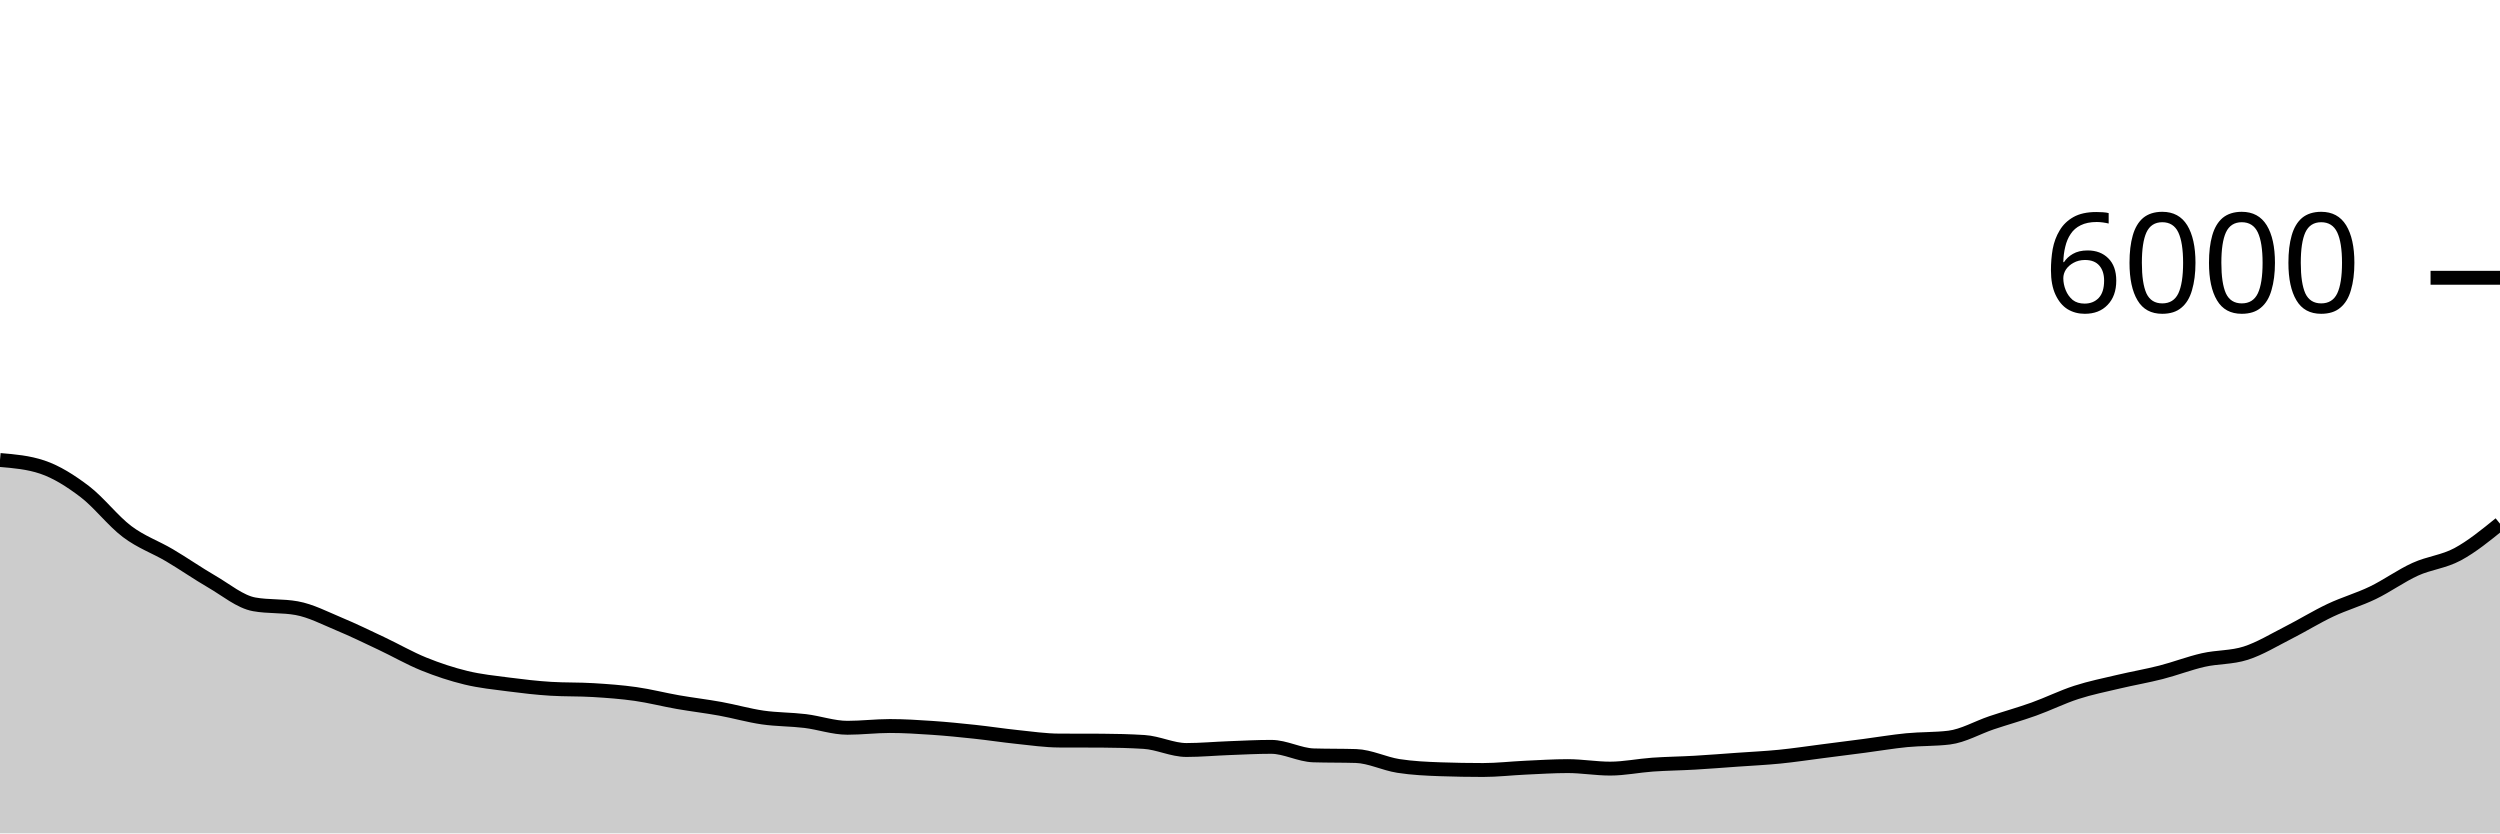
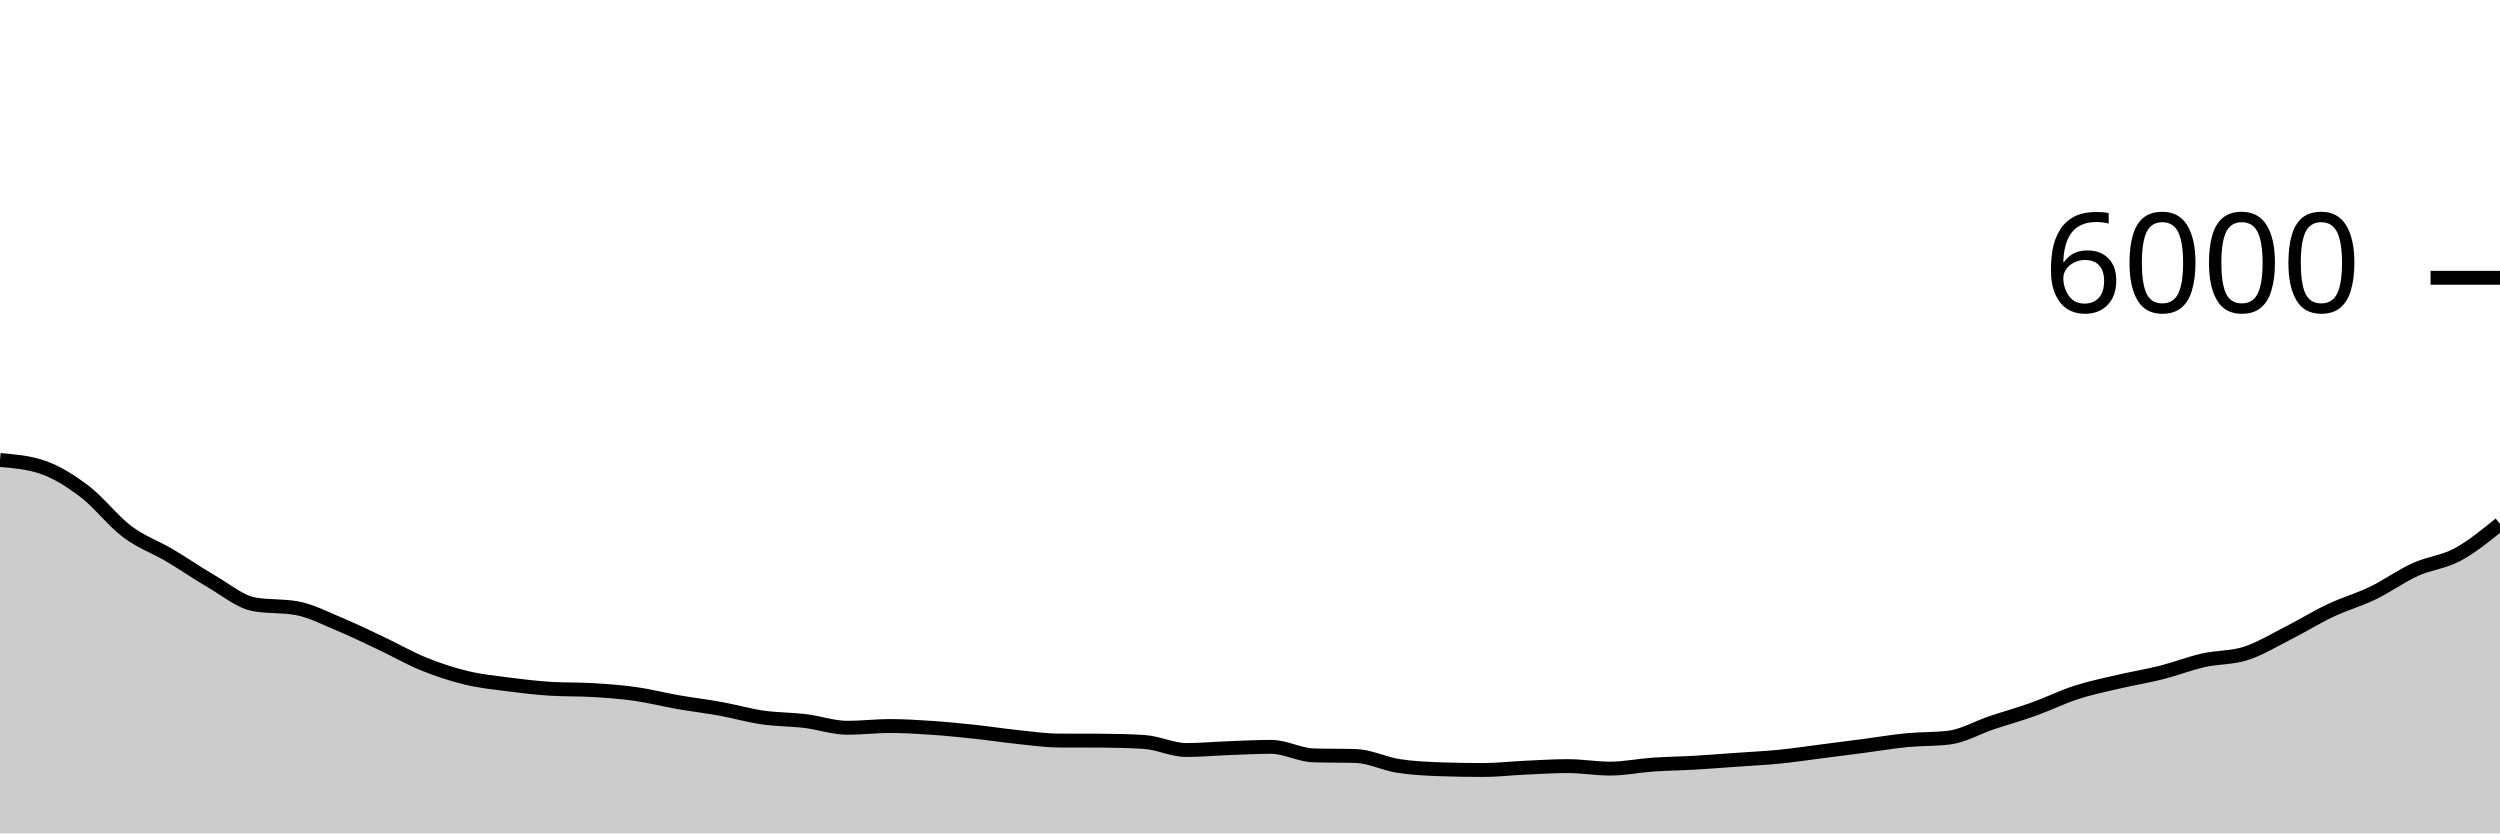
<svg xmlns="http://www.w3.org/2000/svg" viewBox="0 0 180 60">
  <g transform="translate(0,20)">
-     <path class="area" fill="rgba(0, 0, 0, 0.2)" d="M0,13.12C1.017,13.206,2.034,13.291,3.051,13.633C4.068,13.976,5.085,14.62,6.102,15.393C7.119,16.167,8.136,17.509,9.153,18.273C10.169,19.038,11.186,19.379,12.203,19.98C13.22,20.581,14.237,21.291,15.254,21.88C16.271,22.469,17.288,23.331,18.305,23.513C19.322,23.696,20.339,23.604,21.356,23.787C22.373,23.969,23.39,24.503,24.407,24.927C25.424,25.35,26.441,25.847,27.458,26.327C28.475,26.807,29.492,27.394,30.508,27.807C31.525,28.219,32.542,28.554,33.559,28.8C34.576,29.046,35.593,29.148,36.61,29.28C37.627,29.412,38.644,29.531,39.661,29.593C40.678,29.656,41.695,29.624,42.712,29.687C43.729,29.749,44.746,29.822,45.763,29.967C46.78,30.111,47.797,30.376,48.814,30.553C49.831,30.731,50.847,30.849,51.864,31.033C52.881,31.218,53.898,31.513,54.915,31.66C55.932,31.807,56.949,31.79,57.966,31.913C58.983,32.037,60,32.4,61.017,32.4C62.034,32.4,63.051,32.273,64.068,32.273C65.085,32.273,66.102,32.338,67.119,32.407C68.136,32.476,69.153,32.578,70.169,32.687C71.186,32.796,72.203,32.954,73.22,33.06C74.237,33.166,75.254,33.316,76.271,33.32C77.288,33.324,78.305,33.322,79.322,33.327C80.339,33.331,81.356,33.358,82.373,33.42C83.39,33.482,84.407,34,85.424,34C86.441,34,87.458,33.904,88.475,33.867C89.492,33.829,90.508,33.773,91.525,33.773C92.542,33.773,93.559,34.356,94.576,34.387C95.593,34.418,96.61,34.402,97.627,34.433C98.644,34.464,99.661,34.988,100.678,35.147C101.695,35.306,102.712,35.351,103.729,35.387C104.746,35.422,105.763,35.44,106.78,35.44C107.797,35.44,108.814,35.32,109.831,35.273C110.847,35.227,111.864,35.16,112.881,35.16C113.898,35.16,114.915,35.34,115.932,35.34C116.949,35.34,117.966,35.124,118.983,35.053C120,34.982,121.017,34.972,122.034,34.913C123.051,34.854,124.068,34.772,125.085,34.7C126.102,34.628,127.119,34.581,128.136,34.48C129.153,34.379,130.169,34.223,131.186,34.093C132.203,33.963,133.22,33.833,134.237,33.7C135.254,33.567,136.271,33.392,137.288,33.293C138.305,33.194,139.322,33.231,140.339,33.107C141.356,32.982,142.373,32.382,143.39,32.04C144.407,31.698,145.424,31.418,146.441,31.053C147.458,30.689,148.475,30.182,149.492,29.853C150.508,29.524,151.525,29.321,152.542,29.08C153.559,28.839,154.576,28.667,155.593,28.407C156.61,28.147,157.627,27.75,158.644,27.52C159.661,27.29,160.678,27.353,161.695,27.027C162.712,26.7,163.729,26.076,164.746,25.56C165.763,25.044,166.78,24.413,167.797,23.933C168.814,23.453,169.831,23.171,170.847,22.68C171.864,22.189,172.881,21.449,173.898,20.987C174.915,20.524,175.932,20.453,176.949,19.907C177.966,19.36,178.983,18.533,180,17.707L180,40C178.983,40,177.966,40,176.949,40C175.932,40,174.915,40,173.898,40C172.881,40,171.864,40,170.847,40C169.831,40,168.814,40,167.797,40C166.78,40,165.763,40,164.746,40C163.729,40,162.712,40,161.695,40C160.678,40,159.661,40,158.644,40C157.627,40,156.61,40,155.593,40C154.576,40,153.559,40,152.542,40C151.525,40,150.508,40,149.492,40C148.475,40,147.458,40,146.441,40C145.424,40,144.407,40,143.39,40C142.373,40,141.356,40,140.339,40C139.322,40,138.305,40,137.288,40C136.271,40,135.254,40,134.237,40C133.22,40,132.203,40,131.186,40C130.169,40,129.153,40,128.136,40C127.119,40,126.102,40,125.085,40C124.068,40,123.051,40,122.034,40C121.017,40,120,40,118.983,40C117.966,40,116.949,40,115.932,40C114.915,40,113.898,40,112.881,40C111.864,40,110.847,40,109.831,40C108.814,40,107.797,40,106.78,40C105.763,40,104.746,40,103.729,40C102.712,40,101.695,40,100.678,40C99.661,40,98.644,40,97.627,40C96.61,40,95.593,40,94.576,40C93.559,40,92.542,40,91.525,40C90.508,40,89.492,40,88.475,40C87.458,40,86.441,40,85.424,40C84.407,40,83.39,40,82.373,40C81.356,40,80.339,40,79.322,40C78.305,40,77.288,40,76.271,40C75.254,40,74.237,40,73.22,40C72.203,40,71.186,40,70.169,40C69.153,40,68.136,40,67.119,40C66.102,40,65.085,40,64.068,40C63.051,40,62.034,40,61.017,40C60,40,58.983,40,57.966,40C56.949,40,55.932,40,54.915,40C53.898,40,52.881,40,51.864,40C50.847,40,49.831,40,48.814,40C47.797,40,46.78,40,45.763,40C44.746,40,43.729,40,42.712,40C41.695,40,40.678,40,39.661,40C38.644,40,37.627,40,36.61,40C35.593,40,34.576,40,33.559,40C32.542,40,31.525,40,30.508,40C29.492,40,28.475,40,27.458,40C26.441,40,25.424,40,24.407,40C23.39,40,22.373,40,21.356,40C20.339,40,19.322,40,18.305,40C17.288,40,16.271,40,15.254,40C14.237,40,13.22,40,12.203,40C11.186,40,10.169,40,9.153,40C8.136,40,7.119,40,6.102,40C5.085,40,4.068,40,3.051,40C2.034,40,1.017,40,0,40Z" />
-     <path class="line" stroke="black" fill="none" d="M0,13.12C1.017,13.206,2.034,13.291,3.051,13.633C4.068,13.976,5.085,14.62,6.102,15.393C7.119,16.167,8.136,17.509,9.153,18.273C10.169,19.038,11.186,19.379,12.203,19.98C13.22,20.581,14.237,21.291,15.254,21.88C16.271,22.469,17.288,23.331,18.305,23.513C19.322,23.696,20.339,23.604,21.356,23.787C22.373,23.969,23.39,24.503,24.407,24.927C25.424,25.35,26.441,25.847,27.458,26.327C28.475,26.807,29.492,27.394,30.508,27.807C31.525,28.219,32.542,28.554,33.559,28.8C34.576,29.046,35.593,29.148,36.61,29.28C37.627,29.412,38.644,29.531,39.661,29.593C40.678,29.656,41.695,29.624,42.712,29.687C43.729,29.749,44.746,29.822,45.763,29.967C46.78,30.111,47.797,30.376,48.814,30.553C49.831,30.731,50.847,30.849,51.864,31.033C52.881,31.218,53.898,31.513,54.915,31.66C55.932,31.807,56.949,31.79,57.966,31.913C58.983,32.037,60,32.4,61.017,32.4C62.034,32.4,63.051,32.273,64.068,32.273C65.085,32.273,66.102,32.338,67.119,32.407C68.136,32.476,69.153,32.578,70.169,32.687C71.186,32.796,72.203,32.954,73.22,33.06C74.237,33.166,75.254,33.316,76.271,33.32C77.288,33.324,78.305,33.322,79.322,33.327C80.339,33.331,81.356,33.358,82.373,33.42C83.39,33.482,84.407,34,85.424,34C86.441,34,87.458,33.904,88.475,33.867C89.492,33.829,90.508,33.773,91.525,33.773C92.542,33.773,93.559,34.356,94.576,34.387C95.593,34.418,96.61,34.402,97.627,34.433C98.644,34.464,99.661,34.988,100.678,35.147C101.695,35.306,102.712,35.351,103.729,35.387C104.746,35.422,105.763,35.44,106.78,35.44C107.797,35.44,108.814,35.32,109.831,35.273C110.847,35.227,111.864,35.16,112.881,35.16C113.898,35.16,114.915,35.34,115.932,35.34C116.949,35.34,117.966,35.124,118.983,35.053C120,34.982,121.017,34.972,122.034,34.913C123.051,34.854,124.068,34.772,125.085,34.7C126.102,34.628,127.119,34.581,128.136,34.48C129.153,34.379,130.169,34.223,131.186,34.093C132.203,33.963,133.22,33.833,134.237,33.7C135.254,33.567,136.271,33.392,137.288,33.293C138.305,33.194,139.322,33.231,140.339,33.107C141.356,32.982,142.373,32.382,143.39,32.04C144.407,31.698,145.424,31.418,146.441,31.053C147.458,30.689,148.475,30.182,149.492,29.853C150.508,29.524,151.525,29.321,152.542,29.08C153.559,28.839,154.576,28.667,155.593,28.407C156.61,28.147,157.627,27.75,158.644,27.52C159.661,27.29,160.678,27.353,161.695,27.027C162.712,26.7,163.729,26.076,164.746,25.56C165.763,25.044,166.78,24.413,167.797,23.933C168.814,23.453,169.831,23.171,170.847,22.68C171.864,22.189,172.881,21.449,173.898,20.987C174.915,20.524,175.932,20.453,176.949,19.907C177.966,19.36,178.983,18.533,180,17.707" />
+     <path class="area" fill="rgba(0, 0, 0, 0.2)" d="M0,13.12C1.017,13.206,2.034,13.291,3.051,13.633C4.068,13.976,5.085,14.62,6.102,15.393C7.119,16.167,8.136,17.509,9.153,18.273C10.169,19.038,11.186,19.379,12.203,19.98C13.22,20.581,14.237,21.291,15.254,21.88C16.271,22.469,17.288,23.331,18.305,23.513C19.322,23.696,20.339,23.604,21.356,23.787C22.373,23.969,23.39,24.503,24.407,24.927C25.424,25.35,26.441,25.847,27.458,26.327C28.475,26.807,29.492,27.394,30.508,27.807C31.525,28.219,32.542,28.554,33.559,28.8C34.576,29.046,35.593,29.148,36.61,29.28C37.627,29.412,38.644,29.531,39.661,29.593C40.678,29.656,41.695,29.624,42.712,29.687C43.729,29.749,44.746,29.822,45.763,29.967C46.78,30.111,47.797,30.376,48.814,30.553C49.831,30.731,50.847,30.849,51.864,31.033C52.881,31.218,53.898,31.513,54.915,31.66C55.932,31.807,56.949,31.79,57.966,31.913C58.983,32.037,60,32.4,61.017,32.4C62.034,32.4,63.051,32.273,64.068,32.273C65.085,32.273,66.102,32.338,67.119,32.407C68.136,32.476,69.153,32.578,70.169,32.687C71.186,32.796,72.203,32.954,73.22,33.06C74.237,33.166,75.254,33.316,76.271,33.32C77.288,33.324,78.305,33.322,79.322,33.327C80.339,33.331,81.356,33.358,82.373,33.42C83.39,33.482,84.407,34,85.424,34C86.441,34,87.458,33.904,88.475,33.867C89.492,33.829,90.508,33.773,91.525,33.773C92.542,33.773,93.559,34.356,94.576,34.387C95.593,34.418,96.61,34.402,97.627,34.433C98.644,34.464,99.661,34.988,100.678,35.147C101.695,35.306,102.712,35.351,103.729,35.387C104.746,35.422,105.763,35.44,106.78,35.44C107.797,35.44,108.814,35.32,109.831,35.273C110.847,35.227,111.864,35.16,112.881,35.16C113.898,35.16,114.915,35.34,115.932,35.34C116.949,35.34,117.966,35.124,118.983,35.053C120,34.982,121.017,34.972,122.034,34.913C123.051,34.854,124.068,34.772,125.085,34.7C126.102,34.628,127.119,34.581,128.136,34.48C129.153,34.379,130.169,34.223,131.186,34.093C132.203,33.963,133.22,33.833,134.237,33.7C135.254,33.567,136.271,33.392,137.288,33.293C138.305,33.194,139.322,33.231,140.339,33.107C141.356,32.982,142.373,32.382,143.39,32.04C144.407,31.698,145.424,31.418,146.441,31.053C147.458,30.689,148.475,30.182,149.492,29.853C150.508,29.524,151.525,29.318,152.542,29.08C153.559,28.842,154.576,28.683,155.593,28.427C156.61,28.17,157.627,27.77,158.644,27.54C159.661,27.31,160.678,27.373,161.695,27.047C162.712,26.72,163.729,26.096,164.746,25.58C165.763,25.064,166.78,24.433,167.797,23.953C168.814,23.473,169.831,23.191,170.847,22.7C171.864,22.209,172.881,21.469,173.898,21.007C174.915,20.544,175.932,20.474,176.949,19.927C177.966,19.379,178.983,18.549,180,17.72L180,40C178.983,40,177.966,40,176.949,40C175.932,40,174.915,40,173.898,40C172.881,40,171.864,40,170.847,40C169.831,40,168.814,40,167.797,40C166.78,40,165.763,40,164.746,40C163.729,40,162.712,40,161.695,40C160.678,40,159.661,40,158.644,40C157.627,40,156.61,40,155.593,40C154.576,40,153.559,40,152.542,40C151.525,40,150.508,40,149.492,40C148.475,40,147.458,40,146.441,40C145.424,40,144.407,40,143.39,40C142.373,40,141.356,40,140.339,40C139.322,40,138.305,40,137.288,40C136.271,40,135.254,40,134.237,40C133.22,40,132.203,40,131.186,40C130.169,40,129.153,40,128.136,40C127.119,40,126.102,40,125.085,40C124.068,40,123.051,40,122.034,40C121.017,40,120,40,118.983,40C117.966,40,116.949,40,115.932,40C114.915,40,113.898,40,112.881,40C111.864,40,110.847,40,109.831,40C108.814,40,107.797,40,106.78,40C105.763,40,104.746,40,103.729,40C102.712,40,101.695,40,100.678,40C99.661,40,98.644,40,97.627,40C96.61,40,95.593,40,94.576,40C93.559,40,92.542,40,91.525,40C90.508,40,89.492,40,88.475,40C87.458,40,86.441,40,85.424,40C84.407,40,83.39,40,82.373,40C81.356,40,80.339,40,79.322,40C78.305,40,77.288,40,76.271,40C75.254,40,74.237,40,73.22,40C72.203,40,71.186,40,70.169,40C69.153,40,68.136,40,67.119,40C66.102,40,65.085,40,64.068,40C63.051,40,62.034,40,61.017,40C60,40,58.983,40,57.966,40C56.949,40,55.932,40,54.915,40C53.898,40,52.881,40,51.864,40C50.847,40,49.831,40,48.814,40C47.797,40,46.78,40,45.763,40C44.746,40,43.729,40,42.712,40C41.695,40,40.678,40,39.661,40C38.644,40,37.627,40,36.61,40C35.593,40,34.576,40,33.559,40C32.542,40,31.525,40,30.508,40C29.492,40,28.475,40,27.458,40C26.441,40,25.424,40,24.407,40C23.39,40,22.373,40,21.356,40C20.339,40,19.322,40,18.305,40C17.288,40,16.271,40,15.254,40C14.237,40,13.22,40,12.203,40C11.186,40,10.169,40,9.153,40C8.136,40,7.119,40,6.102,40C5.085,40,4.068,40,3.051,40C2.034,40,1.017,40,0,40Z" />
+     <path class="line" stroke="black" fill="none" d="M0,13.12C1.017,13.206,2.034,13.291,3.051,13.633C4.068,13.976,5.085,14.62,6.102,15.393C7.119,16.167,8.136,17.509,9.153,18.273C10.169,19.038,11.186,19.379,12.203,19.98C13.22,20.581,14.237,21.291,15.254,21.88C16.271,22.469,17.288,23.331,18.305,23.513C19.322,23.696,20.339,23.604,21.356,23.787C22.373,23.969,23.39,24.503,24.407,24.927C25.424,25.35,26.441,25.847,27.458,26.327C28.475,26.807,29.492,27.394,30.508,27.807C31.525,28.219,32.542,28.554,33.559,28.8C34.576,29.046,35.593,29.148,36.61,29.28C37.627,29.412,38.644,29.531,39.661,29.593C40.678,29.656,41.695,29.624,42.712,29.687C43.729,29.749,44.746,29.822,45.763,29.967C46.78,30.111,47.797,30.376,48.814,30.553C49.831,30.731,50.847,30.849,51.864,31.033C52.881,31.218,53.898,31.513,54.915,31.66C55.932,31.807,56.949,31.79,57.966,31.913C58.983,32.037,60,32.4,61.017,32.4C62.034,32.4,63.051,32.273,64.068,32.273C65.085,32.273,66.102,32.338,67.119,32.407C68.136,32.476,69.153,32.578,70.169,32.687C71.186,32.796,72.203,32.954,73.22,33.06C74.237,33.166,75.254,33.316,76.271,33.32C77.288,33.324,78.305,33.322,79.322,33.327C80.339,33.331,81.356,33.358,82.373,33.42C83.39,33.482,84.407,34,85.424,34C86.441,34,87.458,33.904,88.475,33.867C89.492,33.829,90.508,33.773,91.525,33.773C92.542,33.773,93.559,34.356,94.576,34.387C95.593,34.418,96.61,34.402,97.627,34.433C98.644,34.464,99.661,34.988,100.678,35.147C101.695,35.306,102.712,35.351,103.729,35.387C104.746,35.422,105.763,35.44,106.78,35.44C107.797,35.44,108.814,35.32,109.831,35.273C110.847,35.227,111.864,35.16,112.881,35.16C113.898,35.16,114.915,35.34,115.932,35.34C116.949,35.34,117.966,35.124,118.983,35.053C120,34.982,121.017,34.972,122.034,34.913C123.051,34.854,124.068,34.772,125.085,34.7C126.102,34.628,127.119,34.581,128.136,34.48C129.153,34.379,130.169,34.223,131.186,34.093C132.203,33.963,133.22,33.833,134.237,33.7C135.254,33.567,136.271,33.392,137.288,33.293C138.305,33.194,139.322,33.231,140.339,33.107C141.356,32.982,142.373,32.382,143.39,32.04C144.407,31.698,145.424,31.418,146.441,31.053C147.458,30.689,148.475,30.182,149.492,29.853C150.508,29.524,151.525,29.318,152.542,29.08C153.559,28.842,154.576,28.683,155.593,28.427C156.61,28.17,157.627,27.77,158.644,27.54C159.661,27.31,160.678,27.373,161.695,27.047C162.712,26.72,163.729,26.096,164.746,25.58C165.763,25.064,166.78,24.433,167.797,23.953C168.814,23.473,169.831,23.191,170.847,22.7C171.864,22.209,172.881,21.469,173.898,21.007C174.915,20.544,175.932,20.474,176.949,19.927C177.966,19.379,178.983,18.549,180,17.72" />
    <path class="axis-ceiling" stroke-width="1" stroke="black" fill="none" d="M175,0L180,0" />
    <text class="axis-ceiling-label" font-family="sans-serif" text-anchor="end" font-size="10px" x="170" y="2.5">6000</text>
  </g>
</svg>
